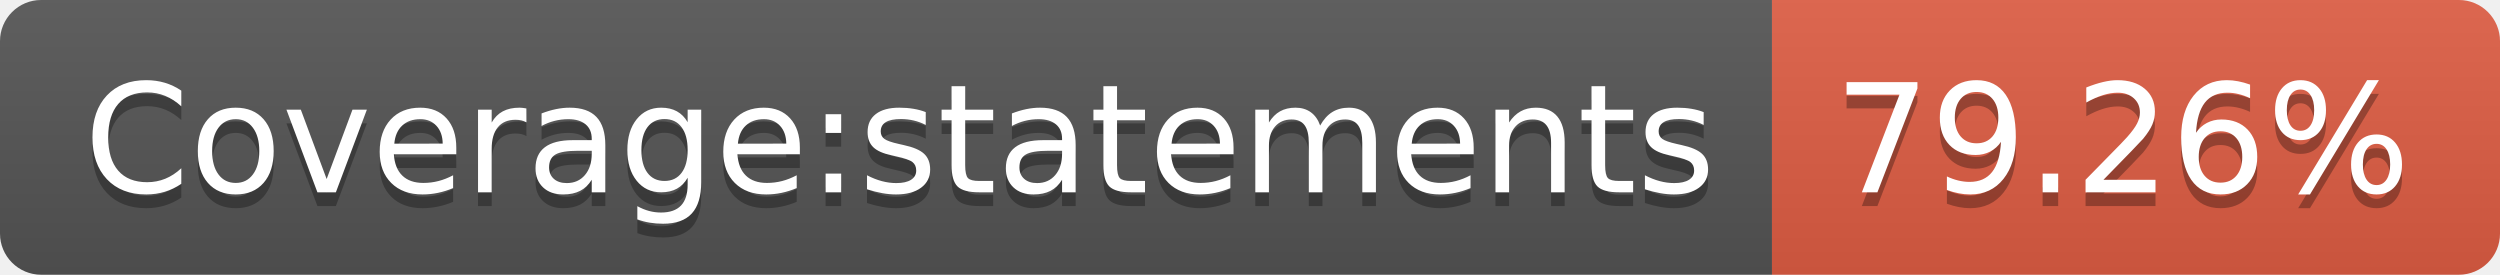
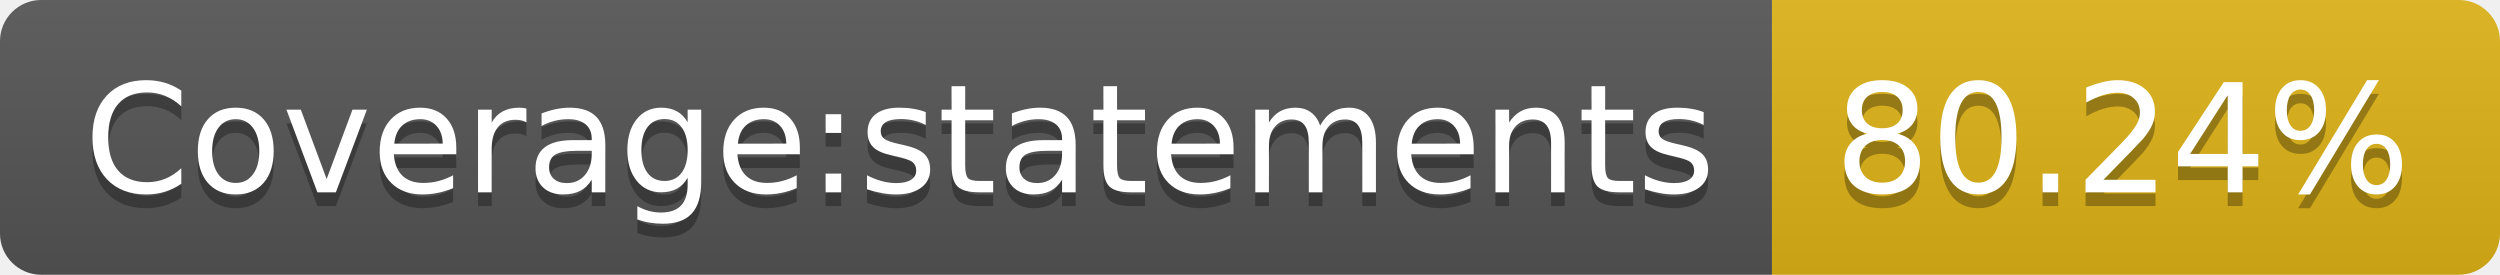
- <svg xmlns="http://www.w3.org/2000/svg" width="182" height="20" role="img" aria-label="Coverage:statements: 79.26%">
+ <svg xmlns="http://www.w3.org/2000/svg" width="182" height="20" role="img" aria-label="Coverage:statements: 80.24%">
  <linearGradient id="s" x2="0" y2="100%">
    <stop offset="0" stop-color="#bbb" stop-opacity=".1" />
    <stop offset="1" stop-opacity=".1" />
  </linearGradient>
  <clipPath id="r">
    <rect width="182" height="20" rx="3" fill="#fff" />
  </clipPath>
  <g clip-path="url(#r)">
    <rect width="129" height="20" fill="#555" />
-     <rect x="129" width="53" height="20" fill="#e05d44" />
+     <rect x="129" width="53" height="20" fill="#dfb317" />
    <rect width="182" height="20" fill="url(#s)" />
  </g>
  <g fill="#fff" text-anchor="middle" font-family="Verdana,Geneva,DejaVu Sans,sans-serif" text-rendering="geometricPrecision" font-size="110">
    <text aria-hidden="true" x="655" y="150" fill="#010101" fill-opacity=".3" transform="scale(.1)" textLength="1190">Coverage:statements</text>
    <text x="655" y="140" transform="scale(.1)" fill="#fff" textLength="1190">Coverage:statements</text>
-     <text aria-hidden="true" x="1545" y="150" fill="#010101" fill-opacity=".3" transform="scale(.1)" textLength="430">79.26%</text>
-     <text x="1545" y="140" transform="scale(.1)" fill="#fff" textLength="430">79.26%</text>
+     <text aria-hidden="true" x="1545" y="150" fill="#010101" fill-opacity=".3" transform="scale(.1)" textLength="430">80.24%</text>
+     <text x="1545" y="140" transform="scale(.1)" fill="#fff" textLength="430">80.24%</text>
  </g>
</svg>
